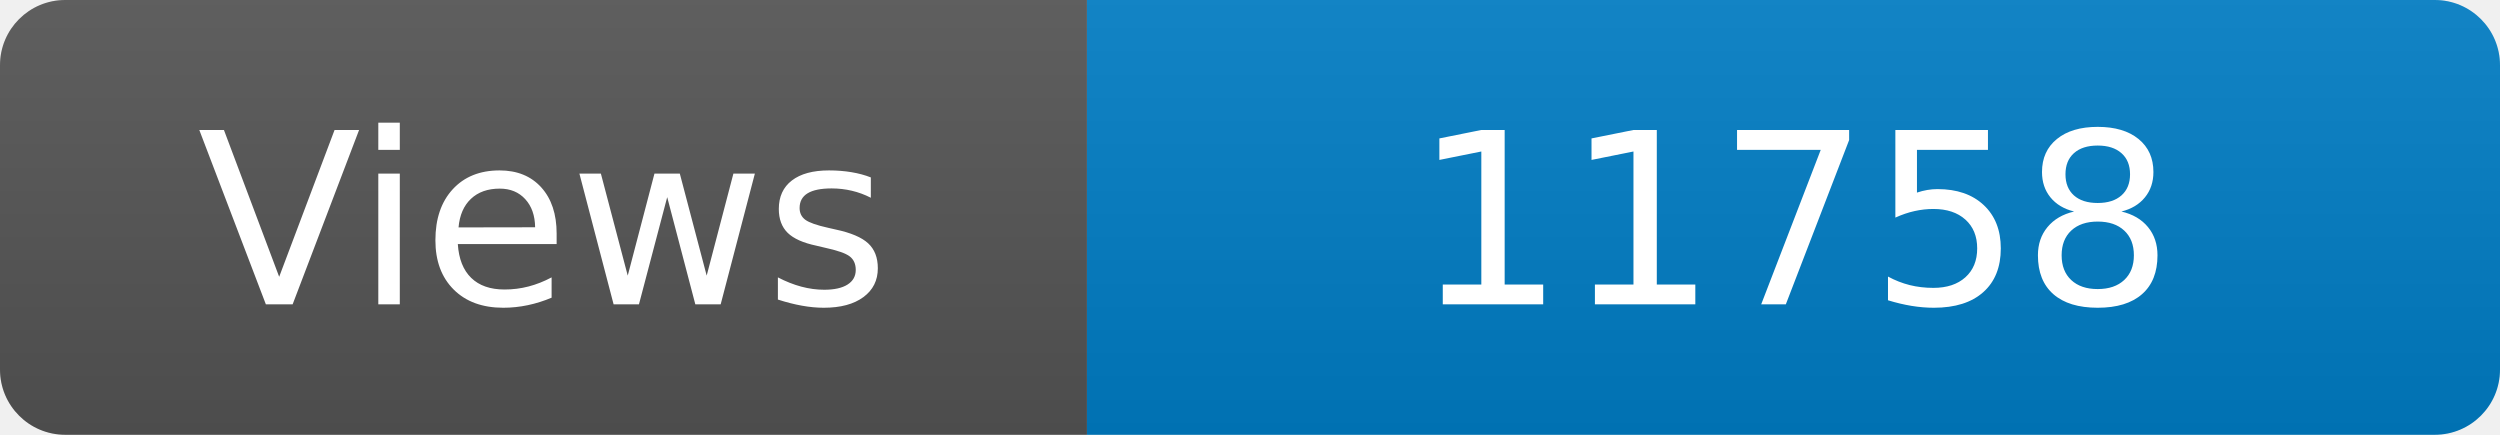
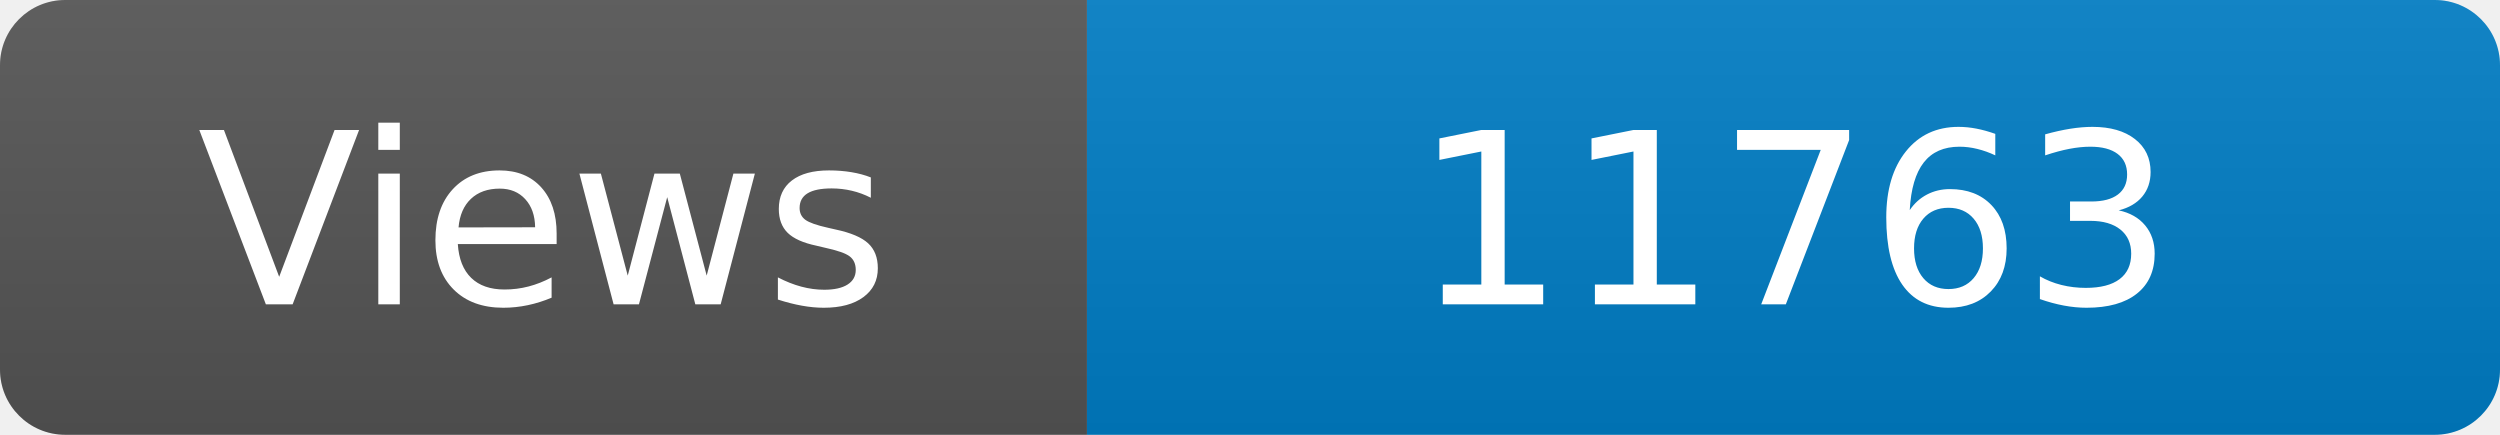
<svg xmlns="http://www.w3.org/2000/svg" width="115" height="20" role="img" aria-label="Maintained?: yes">
  <linearGradient id="s" x2="0" y2="100%">
    <stop offset="0" stop-color="#bbb" stop-opacity=".1" />
    <stop offset="1" stop-opacity=".1" />
  </linearGradient>
  <clipPath id="r">
    <rect width="115" height="20" rx="3" fill="#fff" />
  </clipPath>
  <g clip-path="url(#r)">
    <rect width="50" height="20" fill="#555" />
    <rect x="50" width="160" height="20" fill="#007ec6" />
    <rect width="115" height="20" fill="url(#s)" />
  </g>
  <g fill="#fff" text-anchor="middle" font-family="Verdana,Geneva,DejaVu Sans,sans-serif" font-size="110">
    <text x="250" y="140" transform="scale(.1)" fill="#fff">Views</text>
-     <text x="825" y="140" transform="scale(.1)" fill="#fff">11758</text>
+     <text x="825" y="140" transform="scale(.1)" fill="#fff">11763</text>
  </g>
</svg>
